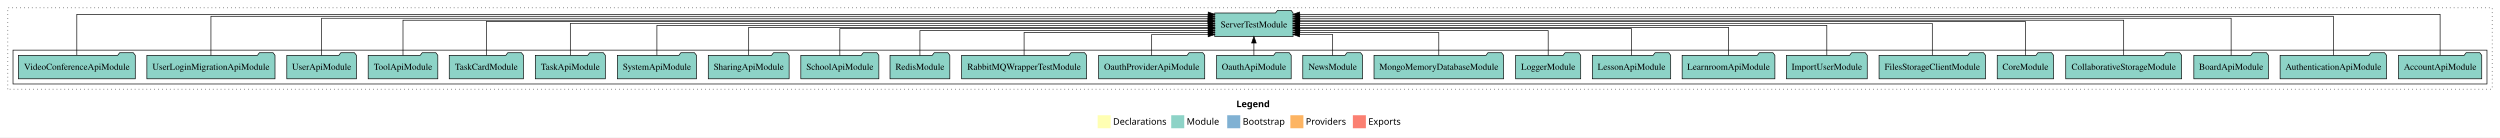
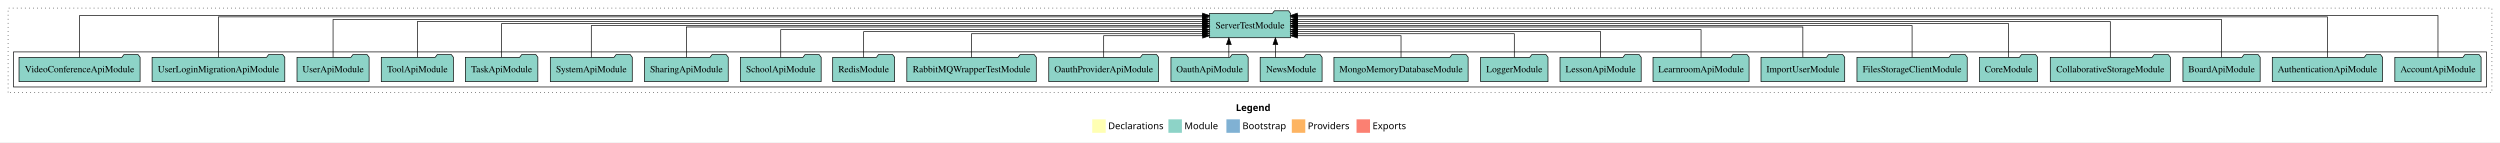
- <svg xmlns="http://www.w3.org/2000/svg" width="3840pt" height="211pt" viewBox="0.00 0.00 3840.00 211.00">
+ <svg xmlns="http://www.w3.org/2000/svg" width="3708pt" height="211pt" viewBox="0.00 0.00 3708.00 211.00">
  <g id="graph0" class="graph" transform="scale(1 1) rotate(0) translate(4 207)">
-     <polygon fill="white" stroke="transparent" points="-4,4 -4,-207 3836,-207 3836,4 -4,4" />
-     <text text-anchor="start" x="1895.01" y="-42.4" font-family="Times-12" font-weight="bold" font-size="14.00">Legend</text>
-     <polygon fill="#ffffb3" stroke="transparent" points="1682,-10 1682,-30 1702,-30 1702,-10 1682,-10" />
-     <text text-anchor="start" x="1705.63" y="-15.4" font-family="Times-12" font-size="14.00">  Declarations</text>
-     <polygon fill="#8dd3c7" stroke="transparent" points="1795,-10 1795,-30 1815,-30 1815,-10 1795,-10" />
-     <text text-anchor="start" x="1818.73" y="-15.4" font-family="Times-12" font-size="14.00">  Module</text>
-     <polygon fill="#80b1d3" stroke="transparent" points="1881,-10 1881,-30 1901,-30 1901,-10 1881,-10" />
-     <text text-anchor="start" x="1904.78" y="-15.4" font-family="Times-12" font-size="14.00">  Bootstrap</text>
-     <polygon fill="#fdb462" stroke="transparent" points="1978,-10 1978,-30 1998,-30 1998,-10 1978,-10" />
-     <text text-anchor="start" x="2001.67" y="-15.4" font-family="Times-12" font-size="14.00">  Providers</text>
-     <polygon fill="#fb8072" stroke="transparent" points="2074,-10 2074,-30 2094,-30 2094,-10 2074,-10" />
-     <text text-anchor="start" x="2097.73" y="-15.4" font-family="Times-12" font-size="14.00">  Exports</text>
+     <polygon fill="white" stroke="transparent" points="-4,4 -4,-207 3704,-207 3704,4 -4,4" />
+     <text text-anchor="start" x="1829.01" y="-42.4" font-family="Times-12" font-weight="bold" font-size="14.00">Legend</text>
+     <polygon fill="#ffffb3" stroke="transparent" points="1616,-10 1616,-30 1636,-30 1636,-10 1616,-10" />
+     <text text-anchor="start" x="1639.63" y="-15.4" font-family="Times-12" font-size="14.00">  Declarations</text>
+     <polygon fill="#8dd3c7" stroke="transparent" points="1729,-10 1729,-30 1749,-30 1749,-10 1729,-10" />
+     <text text-anchor="start" x="1752.73" y="-15.4" font-family="Times-12" font-size="14.00">  Module</text>
+     <polygon fill="#80b1d3" stroke="transparent" points="1815,-10 1815,-30 1835,-30 1835,-10 1815,-10" />
+     <text text-anchor="start" x="1838.78" y="-15.4" font-family="Times-12" font-size="14.00">  Bootstrap</text>
+     <polygon fill="#fdb462" stroke="transparent" points="1912,-10 1912,-30 1932,-30 1932,-10 1912,-10" />
+     <text text-anchor="start" x="1935.67" y="-15.4" font-family="Times-12" font-size="14.00">  Providers</text>
+     <polygon fill="#fb8072" stroke="transparent" points="2008,-10 2008,-30 2028,-30 2028,-10 2008,-10" />
+     <text text-anchor="start" x="2031.73" y="-15.4" font-family="Times-12" font-size="14.00">  Exports</text>
    <g id="clust1" class="cluster">
-       <polygon fill="none" stroke="black" stroke-dasharray="1,5" points="8,-70 8,-195 3824,-195 3824,-70 8,-70" />
+       <polygon fill="none" stroke="black" stroke-dasharray="1,5" points="8,-70 8,-195 3692,-195 3692,-70 8,-70" />
    </g>
    <g id="clust3" class="cluster">
-       <polygon fill="none" stroke="black" points="16,-78 16,-130 3816,-130 3816,-78 16,-78" />
+       <polygon fill="none" stroke="black" points="16,-78 16,-130 3684,-130 3684,-78 16,-78" />
    </g>
    <g id="node1" class="node">
-       <polygon fill="#8dd3c7" stroke="black" points="3807.97,-122 3804.97,-126 3783.97,-126 3780.97,-122 3680.03,-122 3680.03,-86 3807.97,-86 3807.97,-122" />
-       <text text-anchor="middle" x="3744" y="-99.8" font-family="Times,serif" font-size="14.00">AccountApiModule</text>
-     </g>
-     <g id="node26" class="node">
-       <polygon fill="#8dd3c7" stroke="black" points="1982.19,-187 1979.19,-191 1958.19,-191 1955.19,-187 1861.81,-187 1861.81,-151 1982.19,-151 1982.19,-187" />
-       <text text-anchor="middle" x="1922" y="-164.8" font-family="Times,serif" font-size="14.00">ServerTestModule</text>
+       <polygon fill="#8dd3c7" stroke="black" points="3675.97,-122 3672.97,-126 3651.97,-126 3648.97,-122 3548.03,-122 3548.03,-86 3675.97,-86 3675.97,-122" />
+       <text text-anchor="middle" x="3612" y="-99.8" font-family="Times,serif" font-size="14.00">AccountApiModule</text>
+     </g>
+     <g id="node25" class="node">
+       <polygon fill="#8dd3c7" stroke="black" points="1910.19,-187 1907.19,-191 1886.19,-191 1883.19,-187 1789.81,-187 1789.81,-151 1910.19,-151 1910.19,-187" />
+       <text text-anchor="middle" x="1850" y="-164.8" font-family="Times,serif" font-size="14.00">ServerTestModule</text>
    </g>
    <g id="edge1" class="edge">
-       <path fill="none" stroke="black" d="M3744,-122.38C3744,-146.28 3744,-185 3744,-185 3744,-185 1992.1,-185 1992.1,-185" />
-       <polygon fill="black" stroke="black" points="1992.1,-181.5 1982.1,-185 1992.1,-188.5 1992.1,-181.5" />
+       <path fill="none" stroke="black" d="M3612,-122.15C3612,-145.76 3612,-184 3612,-184 3612,-184 1920.14,-184 1920.14,-184" />
+       <polygon fill="black" stroke="black" points="1920.14,-180.5 1910.14,-184 1920.14,-187.5 1920.14,-180.5" />
    </g>
    <g id="node2" class="node">
-       <polygon fill="#8dd3c7" stroke="black" points="3661.75,-122 3658.75,-126 3637.75,-126 3634.75,-122 3498.25,-122 3498.25,-86 3661.75,-86 3661.75,-122" />
-       <text text-anchor="middle" x="3580" y="-99.8" font-family="Times,serif" font-size="14.00">AuthenticationApiModule</text>
+       <polygon fill="#8dd3c7" stroke="black" points="3529.75,-122 3526.75,-126 3505.75,-126 3502.75,-122 3366.25,-122 3366.25,-86 3529.75,-86 3529.75,-122" />
+       <text text-anchor="middle" x="3448" y="-99.8" font-family="Times,serif" font-size="14.00">AuthenticationApiModule</text>
    </g>
    <g id="edge2" class="edge">
-       <path fill="none" stroke="black" d="M3580,-122.09C3580,-145.13 3580,-182 3580,-182 3580,-182 1992.48,-182 1992.48,-182" />
-       <polygon fill="black" stroke="black" points="1992.48,-178.5 1982.48,-182 1992.48,-185.5 1992.48,-178.5" />
+       <path fill="none" stroke="black" d="M3448,-122.09C3448,-145.13 3448,-182 3448,-182 3448,-182 1920.21,-182 1920.21,-182" />
+       <polygon fill="black" stroke="black" points="1920.21,-178.5 1910.21,-182 1920.21,-185.5 1920.21,-178.5" />
    </g>
    <g id="node3" class="node">
-       <polygon fill="#8dd3c7" stroke="black" points="3480.26,-122 3477.26,-126 3456.26,-126 3453.26,-122 3365.74,-122 3365.74,-86 3480.26,-86 3480.26,-122" />
-       <text text-anchor="middle" x="3423" y="-99.8" font-family="Times,serif" font-size="14.00">BoardApiModule</text>
+       <polygon fill="#8dd3c7" stroke="black" points="3348.26,-122 3345.26,-126 3324.26,-126 3321.26,-122 3233.74,-122 3233.74,-86 3348.26,-86 3348.26,-122" />
+       <text text-anchor="middle" x="3291" y="-99.8" font-family="Times,serif" font-size="14.00">BoardApiModule</text>
    </g>
    <g id="edge3" class="edge">
-       <path fill="none" stroke="black" d="M3423,-122.16C3423,-144.35 3423,-179 3423,-179 3423,-179 1992.23,-179 1992.23,-179" />
-       <polygon fill="black" stroke="black" points="1992.23,-175.5 1982.23,-179 1992.23,-182.5 1992.23,-175.5" />
+       <path fill="none" stroke="black" d="M3291,-122.29C3291,-144.21 3291,-178 3291,-178 3291,-178 1920.54,-178 1920.54,-178" />
+       <polygon fill="black" stroke="black" points="1920.54,-174.5 1910.54,-178 1920.54,-181.5 1920.54,-174.5" />
    </g>
    <g id="node4" class="node">
-       <polygon fill="#8dd3c7" stroke="black" points="3347.02,-122 3344.02,-126 3323.02,-126 3320.02,-122 3168.98,-122 3168.98,-86 3347.02,-86 3347.02,-122" />
-       <text text-anchor="middle" x="3258" y="-99.8" font-family="Times,serif" font-size="14.00">CollaborativeStorageModule</text>
+       <polygon fill="#8dd3c7" stroke="black" points="3215.02,-122 3212.02,-126 3191.02,-126 3188.02,-122 3036.98,-122 3036.98,-86 3215.02,-86 3215.02,-122" />
+       <text text-anchor="middle" x="3126" y="-99.8" font-family="Times,serif" font-size="14.00">CollaborativeStorageModule</text>
    </g>
    <g id="edge4" class="edge">
-       <path fill="none" stroke="black" d="M3258,-122.17C3258,-143.5 3258,-176 3258,-176 3258,-176 1992.44,-176 1992.44,-176" />
-       <polygon fill="black" stroke="black" points="1992.44,-172.5 1982.44,-176 1992.44,-179.5 1992.44,-172.5" />
+       <path fill="none" stroke="black" d="M3126,-122.28C3126,-143.32 3126,-175 3126,-175 3126,-175 1920.26,-175 1920.26,-175" />
+       <polygon fill="black" stroke="black" points="1920.26,-171.5 1910.26,-175 1920.26,-178.5 1920.26,-171.5" />
    </g>
    <g id="node5" class="node">
-       <polygon fill="#8dd3c7" stroke="black" points="3150.26,-122 3147.26,-126 3126.26,-126 3123.26,-122 3063.74,-122 3063.74,-86 3150.26,-86 3150.26,-122" />
-       <text text-anchor="middle" x="3107" y="-99.8" font-family="Times,serif" font-size="14.00">CoreModule</text>
+       <polygon fill="#8dd3c7" stroke="black" points="3018.26,-122 3015.26,-126 2994.26,-126 2991.26,-122 2931.74,-122 2931.74,-86 3018.26,-86 3018.26,-122" />
+       <text text-anchor="middle" x="2975" y="-99.8" font-family="Times,serif" font-size="14.00">CoreModule</text>
    </g>
    <g id="edge5" class="edge">
-       <path fill="none" stroke="black" d="M3107,-122.03C3107,-142.77 3107,-174 3107,-174 3107,-174 1992.39,-174 1992.39,-174" />
-       <polygon fill="black" stroke="black" points="1992.39,-170.5 1982.39,-174 1992.39,-177.5 1992.39,-170.5" />
+       <path fill="none" stroke="black" d="M2975,-122.22C2975,-142.37 2975,-172 2975,-172 2975,-172 1920.48,-172 1920.48,-172" />
+       <polygon fill="black" stroke="black" points="1920.48,-168.5 1910.48,-172 1920.48,-175.5 1920.48,-168.5" />
    </g>
    <g id="node6" class="node">
-       <polygon fill="#8dd3c7" stroke="black" points="3045.76,-122 3042.76,-126 3021.76,-126 3018.76,-122 2882.24,-122 2882.24,-86 3045.76,-86 3045.76,-122" />
-       <text text-anchor="middle" x="2964" y="-99.8" font-family="Times,serif" font-size="14.00">FilesStorageClientModule</text>
+       <polygon fill="#8dd3c7" stroke="black" points="2913.76,-122 2910.76,-126 2889.76,-126 2886.76,-122 2750.24,-122 2750.24,-86 2913.76,-86 2913.76,-122" />
+       <text text-anchor="middle" x="2832" y="-99.8" font-family="Times,serif" font-size="14.00">FilesStorageClientModule</text>
    </g>
    <g id="edge6" class="edge">
-       <path fill="none" stroke="black" d="M2964,-122.31C2964,-142.15 2964,-171 2964,-171 2964,-171 1992.15,-171 1992.15,-171" />
-       <polygon fill="black" stroke="black" points="1992.15,-167.5 1982.15,-171 1992.15,-174.5 1992.15,-167.5" />
+       <path fill="none" stroke="black" d="M2832,-122.11C2832,-141.34 2832,-169 2832,-169 2832,-169 1920.32,-169 1920.32,-169" />
+       <polygon fill="black" stroke="black" points="1920.32,-165.5 1910.32,-169 1920.32,-172.5 1920.32,-165.5" />
    </g>
    <g id="node7" class="node">
-       <polygon fill="#8dd3c7" stroke="black" points="2864.08,-122 2861.08,-126 2840.08,-126 2837.08,-122 2739.92,-122 2739.92,-86 2864.08,-86 2864.08,-122" />
-       <text text-anchor="middle" x="2802" y="-99.8" font-family="Times,serif" font-size="14.00">ImportUserModule</text>
+       <polygon fill="#8dd3c7" stroke="black" points="2732.08,-122 2729.08,-126 2708.08,-126 2705.08,-122 2607.92,-122 2607.92,-86 2732.08,-86 2732.08,-122" />
+       <text text-anchor="middle" x="2670" y="-99.8" font-family="Times,serif" font-size="14.00">ImportUserModule</text>
    </g>
    <g id="edge7" class="edge">
-       <path fill="none" stroke="black" d="M2802,-122.17C2802,-141.09 2802,-168 2802,-168 2802,-168 1992.14,-168 1992.14,-168" />
-       <polygon fill="black" stroke="black" points="1992.14,-164.5 1982.14,-168 1992.14,-171.5 1992.14,-164.5" />
+       <path fill="none" stroke="black" d="M2670,-122.22C2670,-140.83 2670,-167 2670,-167 2670,-167 1920.3,-167 1920.3,-167" />
+       <polygon fill="black" stroke="black" points="1920.3,-163.5 1910.3,-167 1920.3,-170.5 1920.3,-163.5" />
    </g>
    <g id="node8" class="node">
-       <polygon fill="#8dd3c7" stroke="black" points="2722.24,-122 2719.24,-126 2698.24,-126 2695.24,-122 2579.76,-122 2579.76,-86 2722.24,-86 2722.24,-122" />
-       <text text-anchor="middle" x="2651" y="-99.8" font-family="Times,serif" font-size="14.00">LearnroomApiModule</text>
+       <polygon fill="#8dd3c7" stroke="black" points="2590.24,-122 2587.24,-126 2566.24,-126 2563.24,-122 2447.76,-122 2447.76,-86 2590.24,-86 2590.24,-122" />
+       <text text-anchor="middle" x="2519" y="-99.8" font-family="Times,serif" font-size="14.00">LearnroomApiModule</text>
    </g>
    <g id="edge8" class="edge">
-       <path fill="none" stroke="black" d="M2651,-122.3C2651,-140.27 2651,-165 2651,-165 2651,-165 1992.28,-165 1992.28,-165" />
-       <polygon fill="black" stroke="black" points="1992.28,-161.5 1982.28,-165 1992.28,-168.5 1992.28,-161.5" />
+       <path fill="none" stroke="black" d="M2519,-122.02C2519,-139.37 2519,-163 2519,-163 2519,-163 1920.25,-163 1920.25,-163" />
+       <polygon fill="black" stroke="black" points="1920.25,-159.5 1910.25,-163 1920.25,-166.5 1920.25,-159.5" />
    </g>
    <g id="node9" class="node">
-       <polygon fill="#8dd3c7" stroke="black" points="2562.2,-122 2559.2,-126 2538.2,-126 2535.2,-122 2441.8,-122 2441.8,-86 2562.2,-86 2562.2,-122" />
-       <text text-anchor="middle" x="2502" y="-99.8" font-family="Times,serif" font-size="14.00">LessonApiModule</text>
+       <polygon fill="#8dd3c7" stroke="black" points="2430.2,-122 2427.2,-126 2406.2,-126 2403.2,-122 2309.8,-122 2309.8,-86 2430.2,-86 2430.2,-122" />
+       <text text-anchor="middle" x="2370" y="-99.8" font-family="Times,serif" font-size="14.00">LessonApiModule</text>
    </g>
    <g id="edge9" class="edge">
-       <path fill="none" stroke="black" d="M2502,-122.02C2502,-139.37 2502,-163 2502,-163 2502,-163 1992.16,-163 1992.16,-163" />
-       <polygon fill="black" stroke="black" points="1992.16,-159.5 1982.16,-163 1992.16,-166.5 1992.16,-159.5" />
+       <path fill="none" stroke="black" d="M2370,-122.03C2370,-138.4 2370,-160 2370,-160 2370,-160 1920.16,-160 1920.16,-160" />
+       <polygon fill="black" stroke="black" points="1920.16,-156.5 1910.16,-160 1920.16,-163.5 1920.16,-156.5" />
    </g>
    <g id="node10" class="node">
-       <polygon fill="#8dd3c7" stroke="black" points="2423.98,-122 2420.98,-126 2399.98,-126 2396.98,-122 2324.02,-122 2324.02,-86 2423.98,-86 2423.98,-122" />
-       <text text-anchor="middle" x="2374" y="-99.8" font-family="Times,serif" font-size="14.00">LoggerModule</text>
+       <polygon fill="#8dd3c7" stroke="black" points="2291.98,-122 2288.98,-126 2267.98,-126 2264.98,-122 2192.02,-122 2192.02,-86 2291.98,-86 2291.98,-122" />
+       <text text-anchor="middle" x="2242" y="-99.8" font-family="Times,serif" font-size="14.00">LoggerModule</text>
    </g>
    <g id="edge10" class="edge">
-       <path fill="none" stroke="black" d="M2374,-122.03C2374,-138.4 2374,-160 2374,-160 2374,-160 1992.49,-160 1992.49,-160" />
-       <polygon fill="black" stroke="black" points="1992.49,-156.5 1982.49,-160 1992.49,-163.5 1992.49,-156.5" />
+       <path fill="none" stroke="black" d="M2242,-122.24C2242,-137.57 2242,-157 2242,-157 2242,-157 1920.39,-157 1920.39,-157" />
+       <polygon fill="black" stroke="black" points="1920.39,-153.5 1910.39,-157 1920.39,-160.5 1920.39,-153.5" />
    </g>
    <g id="node11" class="node">
-       <polygon fill="#8dd3c7" stroke="black" points="2305.51,-122 2302.51,-126 2281.51,-126 2278.51,-122 2106.49,-122 2106.49,-86 2305.51,-86 2305.51,-122" />
-       <text text-anchor="middle" x="2206" y="-99.8" font-family="Times,serif" font-size="14.00">MongoMemoryDatabaseModule</text>
+       <polygon fill="#8dd3c7" stroke="black" points="2173.51,-122 2170.51,-126 2149.51,-126 2146.51,-122 1974.49,-122 1974.49,-86 2173.51,-86 2173.51,-122" />
+       <text text-anchor="middle" x="2074" y="-99.8" font-family="Times,serif" font-size="14.00">MongoMemoryDatabaseModule</text>
    </g>
    <g id="edge11" class="edge">
-       <path fill="none" stroke="black" d="M2206,-122.24C2206,-137.57 2206,-157 2206,-157 2206,-157 1992.23,-157 1992.23,-157" />
-       <polygon fill="black" stroke="black" points="1992.23,-153.5 1982.23,-157 1992.23,-160.5 1992.23,-153.5" />
+       <path fill="none" stroke="black" d="M2074,-122.05C2074,-136.37 2074,-154 2074,-154 2074,-154 1920.32,-154 1920.32,-154" />
+       <polygon fill="black" stroke="black" points="1920.32,-150.5 1910.32,-154 1920.32,-157.5 1920.32,-150.5" />
    </g>
    <g id="node12" class="node">
-       <polygon fill="#8dd3c7" stroke="black" points="2088.92,-122 2085.92,-126 2064.92,-126 2061.92,-122 1997.08,-122 1997.08,-86 2088.92,-86 2088.92,-122" />
-       <text text-anchor="middle" x="2043" y="-99.8" font-family="Times,serif" font-size="14.00">NewsModule</text>
+       <polygon fill="#8dd3c7" stroke="black" points="1956.92,-122 1953.92,-126 1932.92,-126 1929.92,-122 1865.08,-122 1865.08,-86 1956.92,-86 1956.92,-122" />
+       <text text-anchor="middle" x="1911" y="-99.8" font-family="Times,serif" font-size="14.00">NewsModule</text>
    </g>
    <g id="edge12" class="edge">
-       <path fill="none" stroke="black" d="M2043,-122.05C2043,-136.37 2043,-154 2043,-154 2043,-154 1992.15,-154 1992.15,-154" />
-       <polygon fill="black" stroke="black" points="1992.15,-150.5 1982.15,-154 1992.15,-157.5 1992.15,-150.5" />
+       <path fill="none" stroke="black" d="M1887.69,-122.11C1887.69,-122.11 1887.69,-140.99 1887.69,-140.99" />
+       <polygon fill="black" stroke="black" points="1884.19,-140.99 1887.69,-150.99 1891.19,-140.99 1884.19,-140.99" />
    </g>
    <g id="node13" class="node">
-       <polygon fill="#8dd3c7" stroke="black" points="1979.26,-122 1976.26,-126 1955.26,-126 1952.26,-122 1864.74,-122 1864.74,-86 1979.26,-86 1979.26,-122" />
-       <text text-anchor="middle" x="1922" y="-99.8" font-family="Times,serif" font-size="14.00">OauthApiModule</text>
+       <polygon fill="#8dd3c7" stroke="black" points="1847.26,-122 1844.26,-126 1823.26,-126 1820.26,-122 1732.74,-122 1732.74,-86 1847.26,-86 1847.26,-122" />
+       <text text-anchor="middle" x="1790" y="-99.8" font-family="Times,serif" font-size="14.00">OauthApiModule</text>
    </g>
    <g id="edge13" class="edge">
-       <path fill="none" stroke="black" d="M1922,-122.11C1922,-122.11 1922,-140.99 1922,-140.99" />
-       <polygon fill="black" stroke="black" points="1918.5,-140.99 1922,-150.99 1925.5,-140.99 1918.5,-140.99" />
+       <path fill="none" stroke="black" d="M1818.64,-122.11C1818.64,-122.11 1818.64,-140.99 1818.64,-140.99" />
+       <polygon fill="black" stroke="black" points="1815.14,-140.99 1818.64,-150.99 1822.14,-140.99 1815.14,-140.99" />
    </g>
    <g id="node14" class="node">
-       <polygon fill="#8dd3c7" stroke="black" points="1846.47,-122 1843.47,-126 1822.47,-126 1819.47,-122 1683.53,-122 1683.53,-86 1846.47,-86 1846.47,-122" />
-       <text text-anchor="middle" x="1765" y="-99.8" font-family="Times,serif" font-size="14.00">OauthProviderApiModule</text>
+       <polygon fill="#8dd3c7" stroke="black" points="1714.47,-122 1711.47,-126 1690.47,-126 1687.47,-122 1551.53,-122 1551.53,-86 1714.47,-86 1714.47,-122" />
+       <text text-anchor="middle" x="1633" y="-99.8" font-family="Times,serif" font-size="14.00">OauthProviderApiModule</text>
    </g>
    <g id="edge14" class="edge">
-       <path fill="none" stroke="black" d="M1765,-122.05C1765,-136.37 1765,-154 1765,-154 1765,-154 1851.75,-154 1851.75,-154" />
-       <polygon fill="black" stroke="black" points="1851.75,-157.5 1861.75,-154 1851.75,-150.5 1851.75,-157.5" />
+       <path fill="none" stroke="black" d="M1633,-122.05C1633,-136.37 1633,-154 1633,-154 1633,-154 1779.84,-154 1779.84,-154" />
+       <polygon fill="black" stroke="black" points="1779.84,-157.5 1789.84,-154 1779.84,-150.5 1779.84,-157.5" />
    </g>
    <g id="node15" class="node">
-       <polygon fill="#8dd3c7" stroke="black" points="1665,-122 1662,-126 1641,-126 1638,-122 1473,-122 1473,-86 1665,-86 1665,-122" />
-       <text text-anchor="middle" x="1569" y="-99.8" font-family="Times,serif" font-size="14.00">RabbitMQWrapperTestModule</text>
+       <polygon fill="#8dd3c7" stroke="black" points="1533,-122 1530,-126 1509,-126 1506,-122 1341,-122 1341,-86 1533,-86 1533,-122" />
+       <text text-anchor="middle" x="1437" y="-99.8" font-family="Times,serif" font-size="14.00">RabbitMQWrapperTestModule</text>
    </g>
    <g id="edge15" class="edge">
-       <path fill="none" stroke="black" d="M1569,-122.24C1569,-137.57 1569,-157 1569,-157 1569,-157 1851.72,-157 1851.72,-157" />
-       <polygon fill="black" stroke="black" points="1851.72,-160.5 1861.72,-157 1851.72,-153.5 1851.72,-160.5" />
+       <path fill="none" stroke="black" d="M1437,-122.24C1437,-137.57 1437,-157 1437,-157 1437,-157 1779.5,-157 1779.5,-157" />
+       <polygon fill="black" stroke="black" points="1779.5,-160.5 1789.5,-157 1779.5,-153.5 1779.5,-160.5" />
    </g>
    <g id="node16" class="node">
-       <polygon fill="#8dd3c7" stroke="black" points="1454.94,-122 1451.94,-126 1430.94,-126 1427.94,-122 1363.06,-122 1363.06,-86 1454.94,-86 1454.94,-122" />
-       <text text-anchor="middle" x="1409" y="-99.8" font-family="Times,serif" font-size="14.00">RedisModule</text>
+       <polygon fill="#8dd3c7" stroke="black" points="1322.94,-122 1319.94,-126 1298.94,-126 1295.94,-122 1231.06,-122 1231.06,-86 1322.94,-86 1322.94,-122" />
+       <text text-anchor="middle" x="1277" y="-99.8" font-family="Times,serif" font-size="14.00">RedisModule</text>
    </g>
    <g id="edge16" class="edge">
-       <path fill="none" stroke="black" d="M1409,-122.03C1409,-138.4 1409,-160 1409,-160 1409,-160 1851.9,-160 1851.9,-160" />
-       <polygon fill="black" stroke="black" points="1851.9,-163.5 1861.9,-160 1851.9,-156.5 1851.9,-163.5" />
+       <path fill="none" stroke="black" d="M1277,-122.03C1277,-138.4 1277,-160 1277,-160 1277,-160 1779.76,-160 1779.76,-160" />
+       <polygon fill="black" stroke="black" points="1779.76,-163.5 1789.76,-160 1779.76,-156.5 1779.76,-163.5" />
    </g>
    <g id="node17" class="node">
-       <polygon fill="#8dd3c7" stroke="black" points="1345.94,-122 1342.94,-126 1321.94,-126 1318.94,-122 1226.06,-122 1226.06,-86 1345.94,-86 1345.94,-122" />
-       <text text-anchor="middle" x="1286" y="-99.8" font-family="Times,serif" font-size="14.00">SchoolApiModule</text>
+       <polygon fill="#8dd3c7" stroke="black" points="1213.94,-122 1210.94,-126 1189.94,-126 1186.94,-122 1094.06,-122 1094.06,-86 1213.94,-86 1213.94,-122" />
+       <text text-anchor="middle" x="1154" y="-99.8" font-family="Times,serif" font-size="14.00">SchoolApiModule</text>
    </g>
    <g id="edge17" class="edge">
-       <path fill="none" stroke="black" d="M1286,-122.02C1286,-139.37 1286,-163 1286,-163 1286,-163 1851.88,-163 1851.88,-163" />
-       <polygon fill="black" stroke="black" points="1851.88,-166.5 1861.88,-163 1851.88,-159.5 1851.88,-166.5" />
+       <path fill="none" stroke="black" d="M1154,-122.02C1154,-139.37 1154,-163 1154,-163 1154,-163 1779.75,-163 1779.75,-163" />
+       <polygon fill="black" stroke="black" points="1779.75,-166.5 1789.75,-163 1779.75,-159.5 1779.75,-166.5" />
    </g>
    <g id="node18" class="node">
-       <polygon fill="#8dd3c7" stroke="black" points="1208.1,-122 1205.1,-126 1184.1,-126 1181.1,-122 1083.9,-122 1083.9,-86 1208.1,-86 1208.1,-122" />
-       <text text-anchor="middle" x="1146" y="-99.8" font-family="Times,serif" font-size="14.00">SharingApiModule</text>
+       <polygon fill="#8dd3c7" stroke="black" points="1076.1,-122 1073.1,-126 1052.1,-126 1049.1,-122 951.9,-122 951.9,-86 1076.1,-86 1076.1,-122" />
+       <text text-anchor="middle" x="1014" y="-99.8" font-family="Times,serif" font-size="14.00">SharingApiModule</text>
    </g>
    <g id="edge18" class="edge">
-       <path fill="none" stroke="black" d="M1146,-122.3C1146,-140.27 1146,-165 1146,-165 1146,-165 1851.75,-165 1851.75,-165" />
-       <polygon fill="black" stroke="black" points="1851.75,-168.5 1861.75,-165 1851.75,-161.5 1851.75,-168.5" />
+       <path fill="none" stroke="black" d="M1014,-122.22C1014,-140.83 1014,-167 1014,-167 1014,-167 1779.88,-167 1779.88,-167" />
+       <polygon fill="black" stroke="black" points="1779.88,-170.5 1789.88,-167 1779.88,-163.5 1779.88,-170.5" />
    </g>
    <g id="node19" class="node">
-       <polygon fill="#8dd3c7" stroke="black" points="1065.77,-122 1062.77,-126 1041.77,-126 1038.77,-122 944.23,-122 944.23,-86 1065.77,-86 1065.77,-122" />
-       <text text-anchor="middle" x="1005" y="-99.8" font-family="Times,serif" font-size="14.00">SystemApiModule</text>
+       <polygon fill="#8dd3c7" stroke="black" points="933.77,-122 930.77,-126 909.77,-126 906.77,-122 812.23,-122 812.23,-86 933.77,-86 933.77,-122" />
+       <text text-anchor="middle" x="873" y="-99.8" font-family="Times,serif" font-size="14.00">SystemApiModule</text>
    </g>
    <g id="edge19" class="edge">
-       <path fill="none" stroke="black" d="M1005,-122.17C1005,-141.09 1005,-168 1005,-168 1005,-168 1851.83,-168 1851.83,-168" />
-       <polygon fill="black" stroke="black" points="1851.83,-171.5 1861.83,-168 1851.83,-164.5 1851.83,-171.5" />
+       <path fill="none" stroke="black" d="M873,-122.11C873,-141.34 873,-169 873,-169 873,-169 1779.62,-169 1779.62,-169" />
+       <polygon fill="black" stroke="black" points="1779.62,-172.5 1789.62,-169 1779.62,-165.5 1779.62,-172.5" />
    </g>
    <g id="node20" class="node">
-       <polygon fill="#8dd3c7" stroke="black" points="925.76,-122 922.76,-126 901.76,-126 898.76,-122 818.24,-122 818.24,-86 925.76,-86 925.76,-122" />
-       <text text-anchor="middle" x="872" y="-99.8" font-family="Times,serif" font-size="14.00">TaskApiModule</text>
+       <polygon fill="#8dd3c7" stroke="black" points="793.76,-122 790.76,-126 769.76,-126 766.76,-122 686.24,-122 686.24,-86 793.76,-86 793.76,-122" />
+       <text text-anchor="middle" x="740" y="-99.8" font-family="Times,serif" font-size="14.00">TaskApiModule</text>
    </g>
    <g id="edge20" class="edge">
-       <path fill="none" stroke="black" d="M872,-122.31C872,-142.15 872,-171 872,-171 872,-171 1851.78,-171 1851.78,-171" />
-       <polygon fill="black" stroke="black" points="1851.78,-174.5 1861.78,-171 1851.78,-167.5 1851.78,-174.5" />
+       <path fill="none" stroke="black" d="M740,-122.22C740,-142.37 740,-172 740,-172 740,-172 1779.53,-172 1779.53,-172" />
+       <polygon fill="black" stroke="black" points="1779.53,-175.5 1789.53,-172 1779.53,-168.5 1779.53,-175.5" />
    </g>
    <g id="node21" class="node">
-       <polygon fill="#8dd3c7" stroke="black" points="799.97,-122 796.97,-126 775.97,-126 772.97,-122 686.03,-122 686.03,-86 799.97,-86 799.97,-122" />
-       <text text-anchor="middle" x="743" y="-99.8" font-family="Times,serif" font-size="14.00">TaskCardModule</text>
-     </g>
-     <g id="edge21" class="edge">
-       <path fill="none" stroke="black" d="M743,-122.03C743,-142.77 743,-174 743,-174 743,-174 1851.5,-174 1851.5,-174" />
-       <polygon fill="black" stroke="black" points="1851.5,-177.5 1861.5,-174 1851.5,-170.5 1851.5,-177.5" />
-     </g>
-     <g id="node22" class="node">
      <polygon fill="#8dd3c7" stroke="black" points="668.49,-122 665.49,-126 644.49,-126 641.49,-122 561.51,-122 561.51,-86 668.49,-86 668.49,-122" />
      <text text-anchor="middle" x="615" y="-99.8" font-family="Times,serif" font-size="14.00">ToolApiModule</text>
    </g>
-     <g id="edge22" class="edge">
-       <path fill="none" stroke="black" d="M615,-122.17C615,-143.5 615,-176 615,-176 615,-176 1851.58,-176 1851.58,-176" />
-       <polygon fill="black" stroke="black" points="1851.58,-179.5 1861.58,-176 1851.58,-172.5 1851.58,-179.5" />
-     </g>
-     <g id="node23" class="node">
+     <g id="edge21" class="edge">
+       <path fill="none" stroke="black" d="M615,-122.28C615,-143.32 615,-175 615,-175 615,-175 1779.6,-175 1779.6,-175" />
+       <polygon fill="black" stroke="black" points="1779.6,-178.5 1789.6,-175 1779.6,-171.5 1779.6,-178.5" />
+     </g>
+     <g id="node22" class="node">
      <polygon fill="#8dd3c7" stroke="black" points="543.47,-122 540.47,-126 519.47,-126 516.47,-122 436.53,-122 436.53,-86 543.47,-86 543.47,-122" />
      <text text-anchor="middle" x="490" y="-99.8" font-family="Times,serif" font-size="14.00">UserApiModule</text>
    </g>
-     <g id="edge23" class="edge">
-       <path fill="none" stroke="black" d="M490,-122.16C490,-144.35 490,-179 490,-179 490,-179 1851.84,-179 1851.84,-179" />
-       <polygon fill="black" stroke="black" points="1851.84,-182.5 1861.84,-179 1851.84,-175.5 1851.84,-182.5" />
-     </g>
-     <g id="node24" class="node">
+     <g id="edge22" class="edge">
+       <path fill="none" stroke="black" d="M490,-122.29C490,-144.21 490,-178 490,-178 490,-178 1779.81,-178 1779.81,-178" />
+       <polygon fill="black" stroke="black" points="1779.81,-181.5 1789.81,-178 1779.81,-174.5 1779.81,-181.5" />
+     </g>
+     <g id="node23" class="node">
      <polygon fill="#8dd3c7" stroke="black" points="418.41,-122 415.41,-126 394.41,-126 391.41,-122 221.59,-122 221.59,-86 418.41,-86 418.41,-122" />
      <text text-anchor="middle" x="320" y="-99.8" font-family="Times,serif" font-size="14.00">UserLoginMigrationApiModule</text>
    </g>
-     <g id="edge24" class="edge">
-       <path fill="none" stroke="black" d="M320,-122.09C320,-145.13 320,-182 320,-182 320,-182 1851.64,-182 1851.64,-182" />
-       <polygon fill="black" stroke="black" points="1851.64,-185.5 1861.64,-182 1851.64,-178.5 1851.64,-185.5" />
-     </g>
-     <g id="node25" class="node">
+     <g id="edge23" class="edge">
+       <path fill="none" stroke="black" d="M320,-122.09C320,-145.13 320,-182 320,-182 320,-182 1779.55,-182 1779.55,-182" />
+       <polygon fill="black" stroke="black" points="1779.55,-185.5 1789.55,-182 1779.55,-178.5 1779.55,-185.5" />
+     </g>
+     <g id="node24" class="node">
      <polygon fill="#8dd3c7" stroke="black" points="203.78,-122 200.78,-126 179.78,-126 176.78,-122 24.22,-122 24.22,-86 203.78,-86 203.78,-122" />
      <text text-anchor="middle" x="114" y="-99.8" font-family="Times,serif" font-size="14.00">VideoConferenceApiModule</text>
    </g>
-     <g id="edge25" class="edge">
-       <path fill="none" stroke="black" d="M114,-122.38C114,-146.28 114,-185 114,-185 114,-185 1851.84,-185 1851.84,-185" />
-       <polygon fill="black" stroke="black" points="1851.84,-188.5 1861.84,-185 1851.84,-181.5 1851.84,-188.5" />
+     <g id="edge24" class="edge">
+       <path fill="none" stroke="black" d="M114,-122.15C114,-145.76 114,-184 114,-184 114,-184 1779.74,-184 1779.74,-184" />
+       <polygon fill="black" stroke="black" points="1779.74,-187.5 1789.74,-184 1779.74,-180.5 1779.74,-187.5" />
    </g>
  </g>
</svg>
